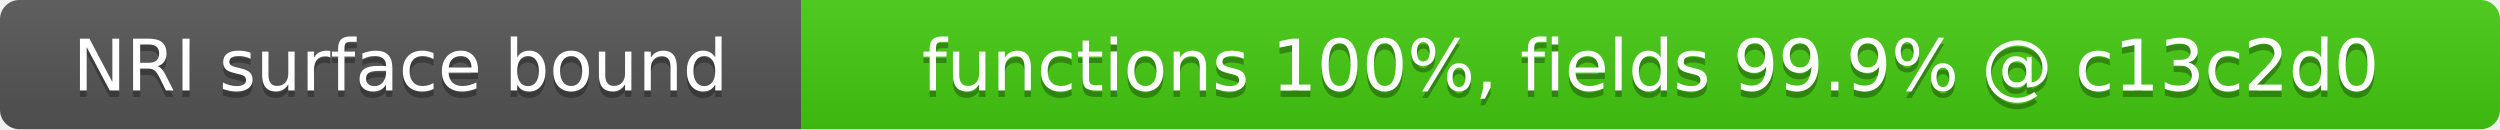
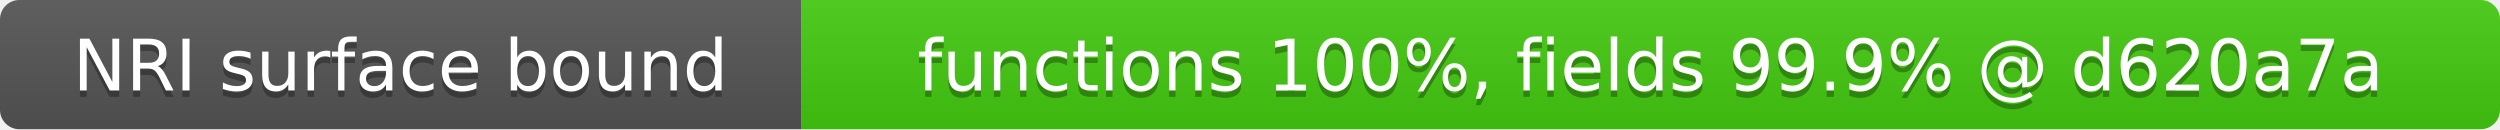
- <svg xmlns="http://www.w3.org/2000/svg" width="387" height="20" role="img" aria-label="NRI surface bound: functions 100%, fields 99.9% @ c13c2d0">
+ <svg xmlns="http://www.w3.org/2000/svg" width="387" height="20" role="img" aria-label="NRI surface bound: functions 100%, fields 99.9% @ d620a7a">
  <linearGradient id="s" x2="0" y2="100%">
    <stop offset="0" stop-color="#bbb" stop-opacity=".1" />
    <stop offset="1" stop-opacity=".1" />
  </linearGradient>
  <clipPath id="r">
    <rect width="387" height="20" rx="3" fill="#fff" />
  </clipPath>
  <g clip-path="url(#r)">
    <rect width="124" height="20" fill="#555" />
    <rect x="124" width="263" height="20" fill="#4c1" />
    <rect width="387" height="20" fill="url(#s)" />
  </g>
  <g fill="#fff" text-anchor="middle" font-family="Verdana,Geneva,DejaVu Sans,sans-serif" font-size="11">
    <text x="62" y="15" fill="#010101" fill-opacity=".3">NRI surface bound</text>
    <text x="62" y="14">NRI surface bound</text>
-     <text x="255.5" y="15" fill="#010101" fill-opacity=".3">functions 100%, fields 99.9% @ c13c2d0</text>
-     <text x="255.5" y="14">functions 100%, fields 99.9% @ c13c2d0</text>
+     <text x="255.5" y="15" fill="#010101" fill-opacity=".3">functions 100%, fields 99.9% @ d620a7a</text>
+     <text x="255.5" y="14">functions 100%, fields 99.9% @ d620a7a</text>
  </g>
</svg>
